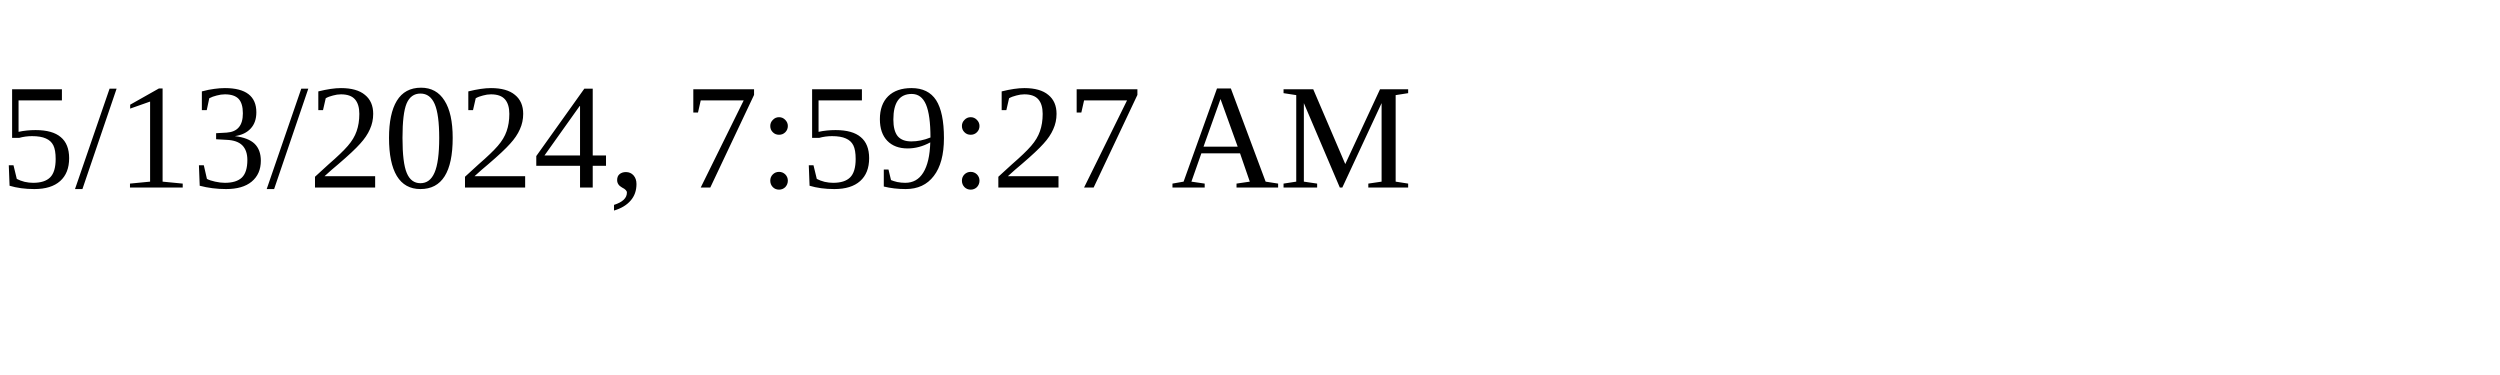
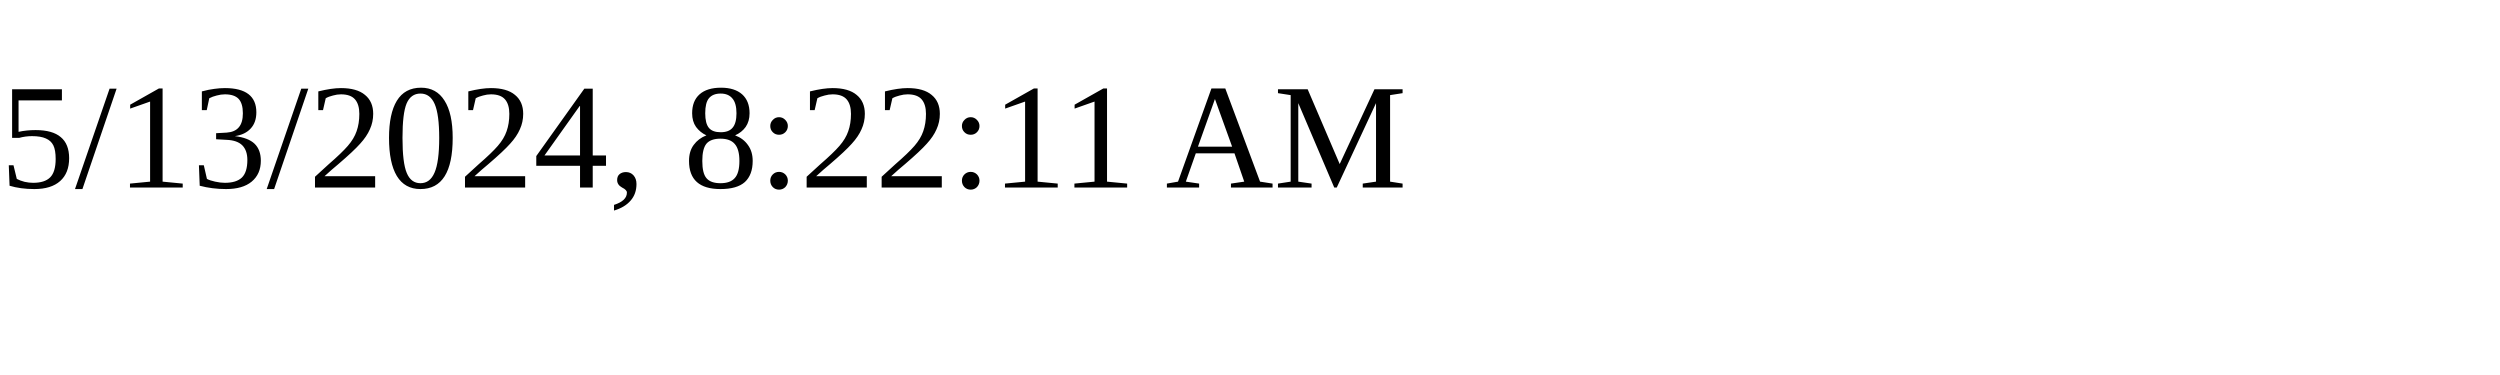
<svg xmlns="http://www.w3.org/2000/svg" height="30" width="200">
-   <text x="0" y="15">5/13/2024, 7:59:27 AM</text>
+   <text x="0" y="15">5/13/2024, 8:22:11 AM</text>
</svg>
